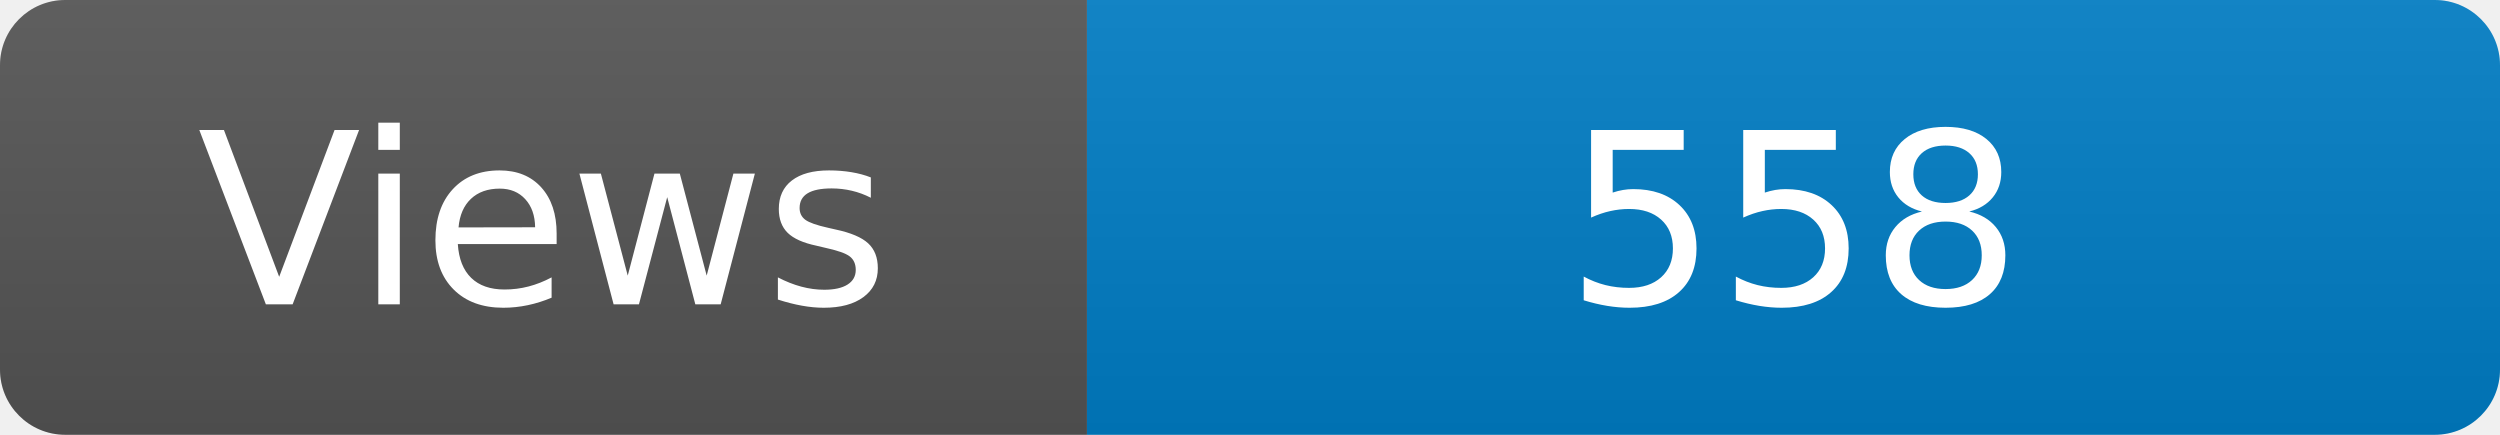
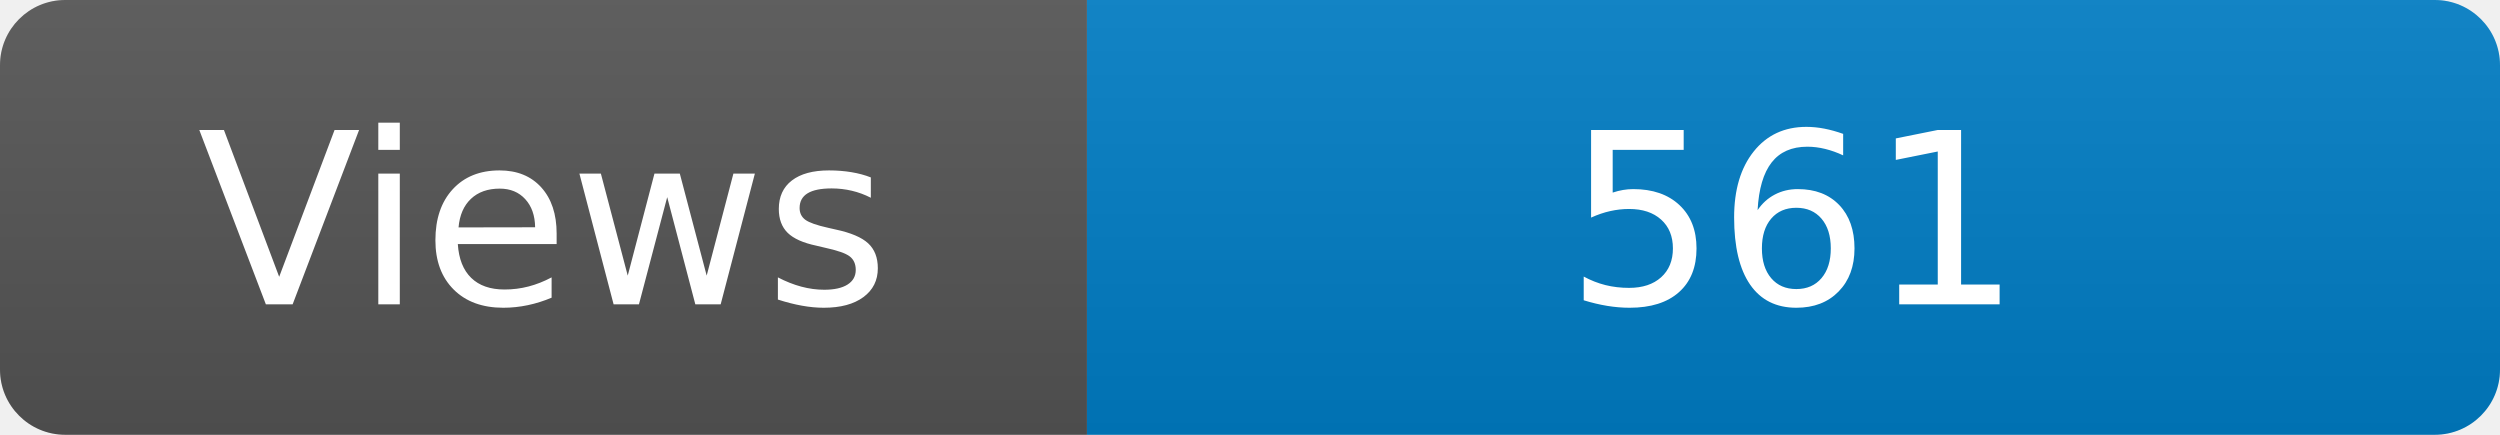
<svg xmlns="http://www.w3.org/2000/svg" width="115" height="20" role="img" aria-label="Maintained?: yes">
  <linearGradient id="s" x2="0" y2="100%">
    <stop offset="0" stop-color="#bbb" stop-opacity=".1" />
    <stop offset="1" stop-opacity=".1" />
  </linearGradient>
  <clipPath id="r">
    <rect width="115" height="20" rx="3" fill="#fff" />
  </clipPath>
  <g clip-path="url(#r)">
    <rect width="50" height="20" fill="#555" />
    <rect x="50" width="160" height="20" fill="#007ec6" />
    <rect width="115" height="20" fill="url(#s)" />
  </g>
  <g fill="#fff" text-anchor="middle" font-family="Verdana,Geneva,DejaVu Sans,sans-serif" font-size="110">
    <text x="250" y="140" transform="scale(.1)" fill="#fff">Views</text>
-     <text x="825" y="140" transform="scale(.1)" fill="#fff">558</text>
+     <text x="825" y="140" transform="scale(.1)" fill="#fff">561</text>
  </g>
</svg>
